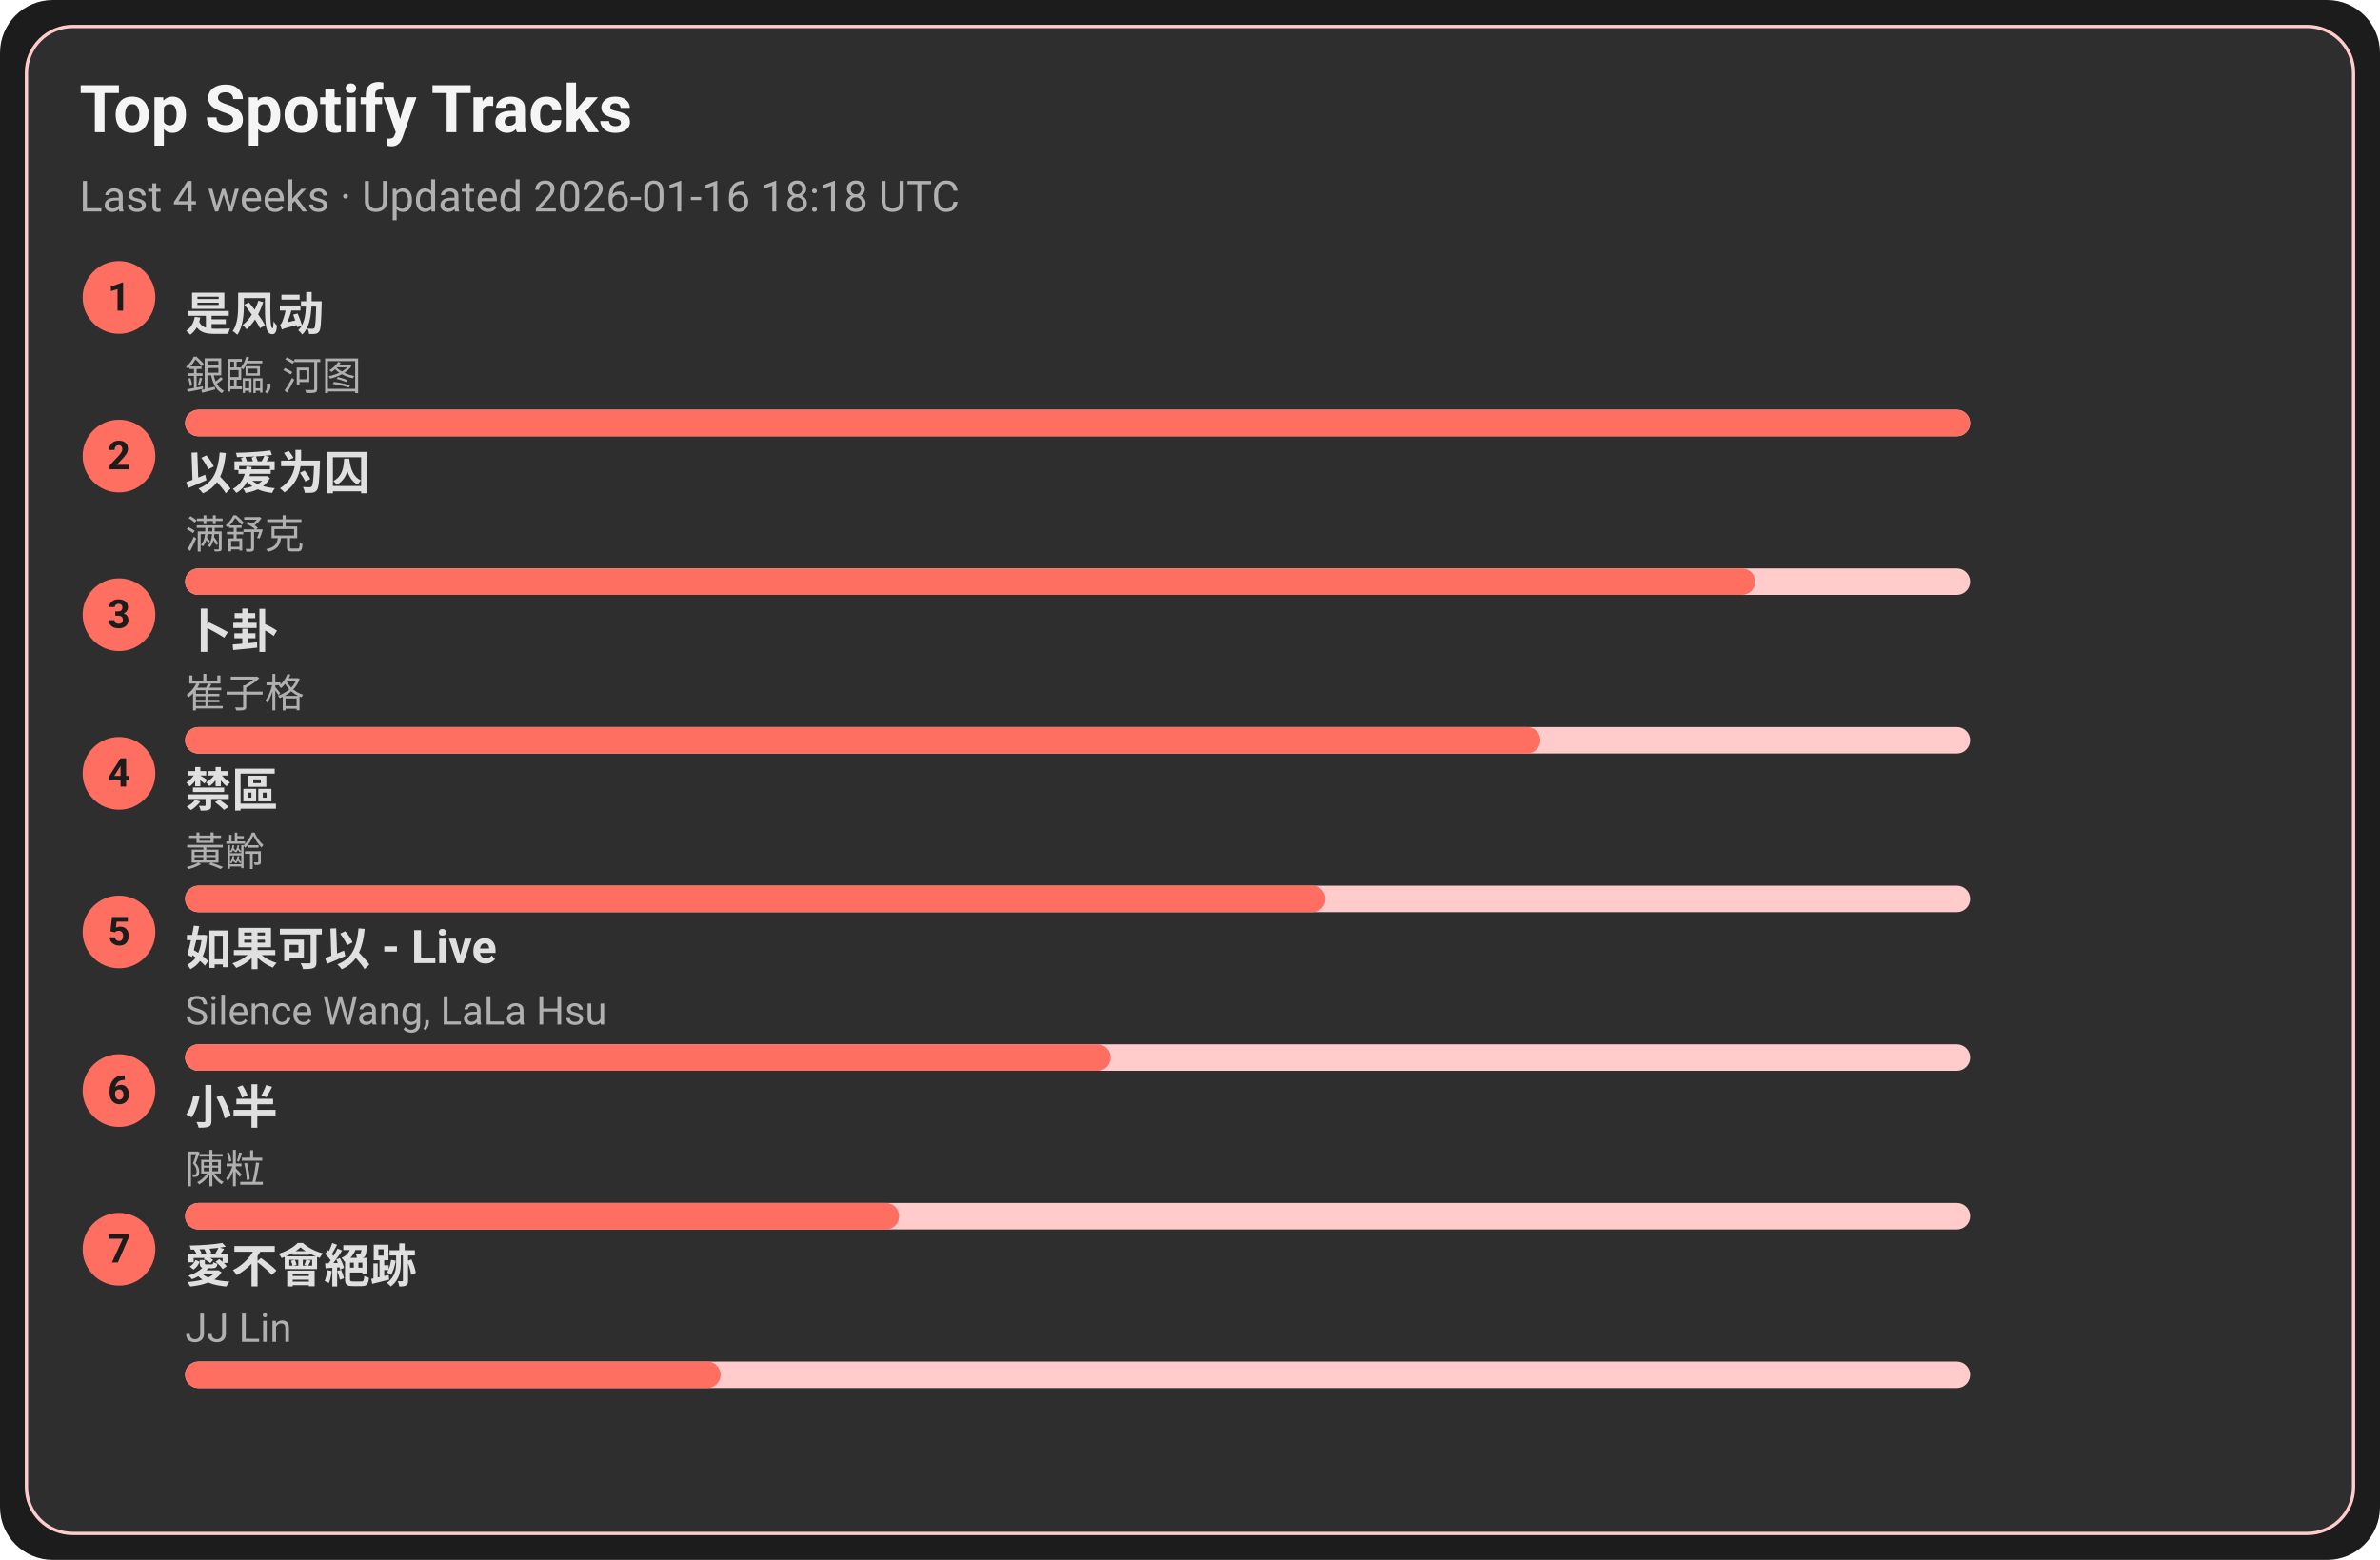
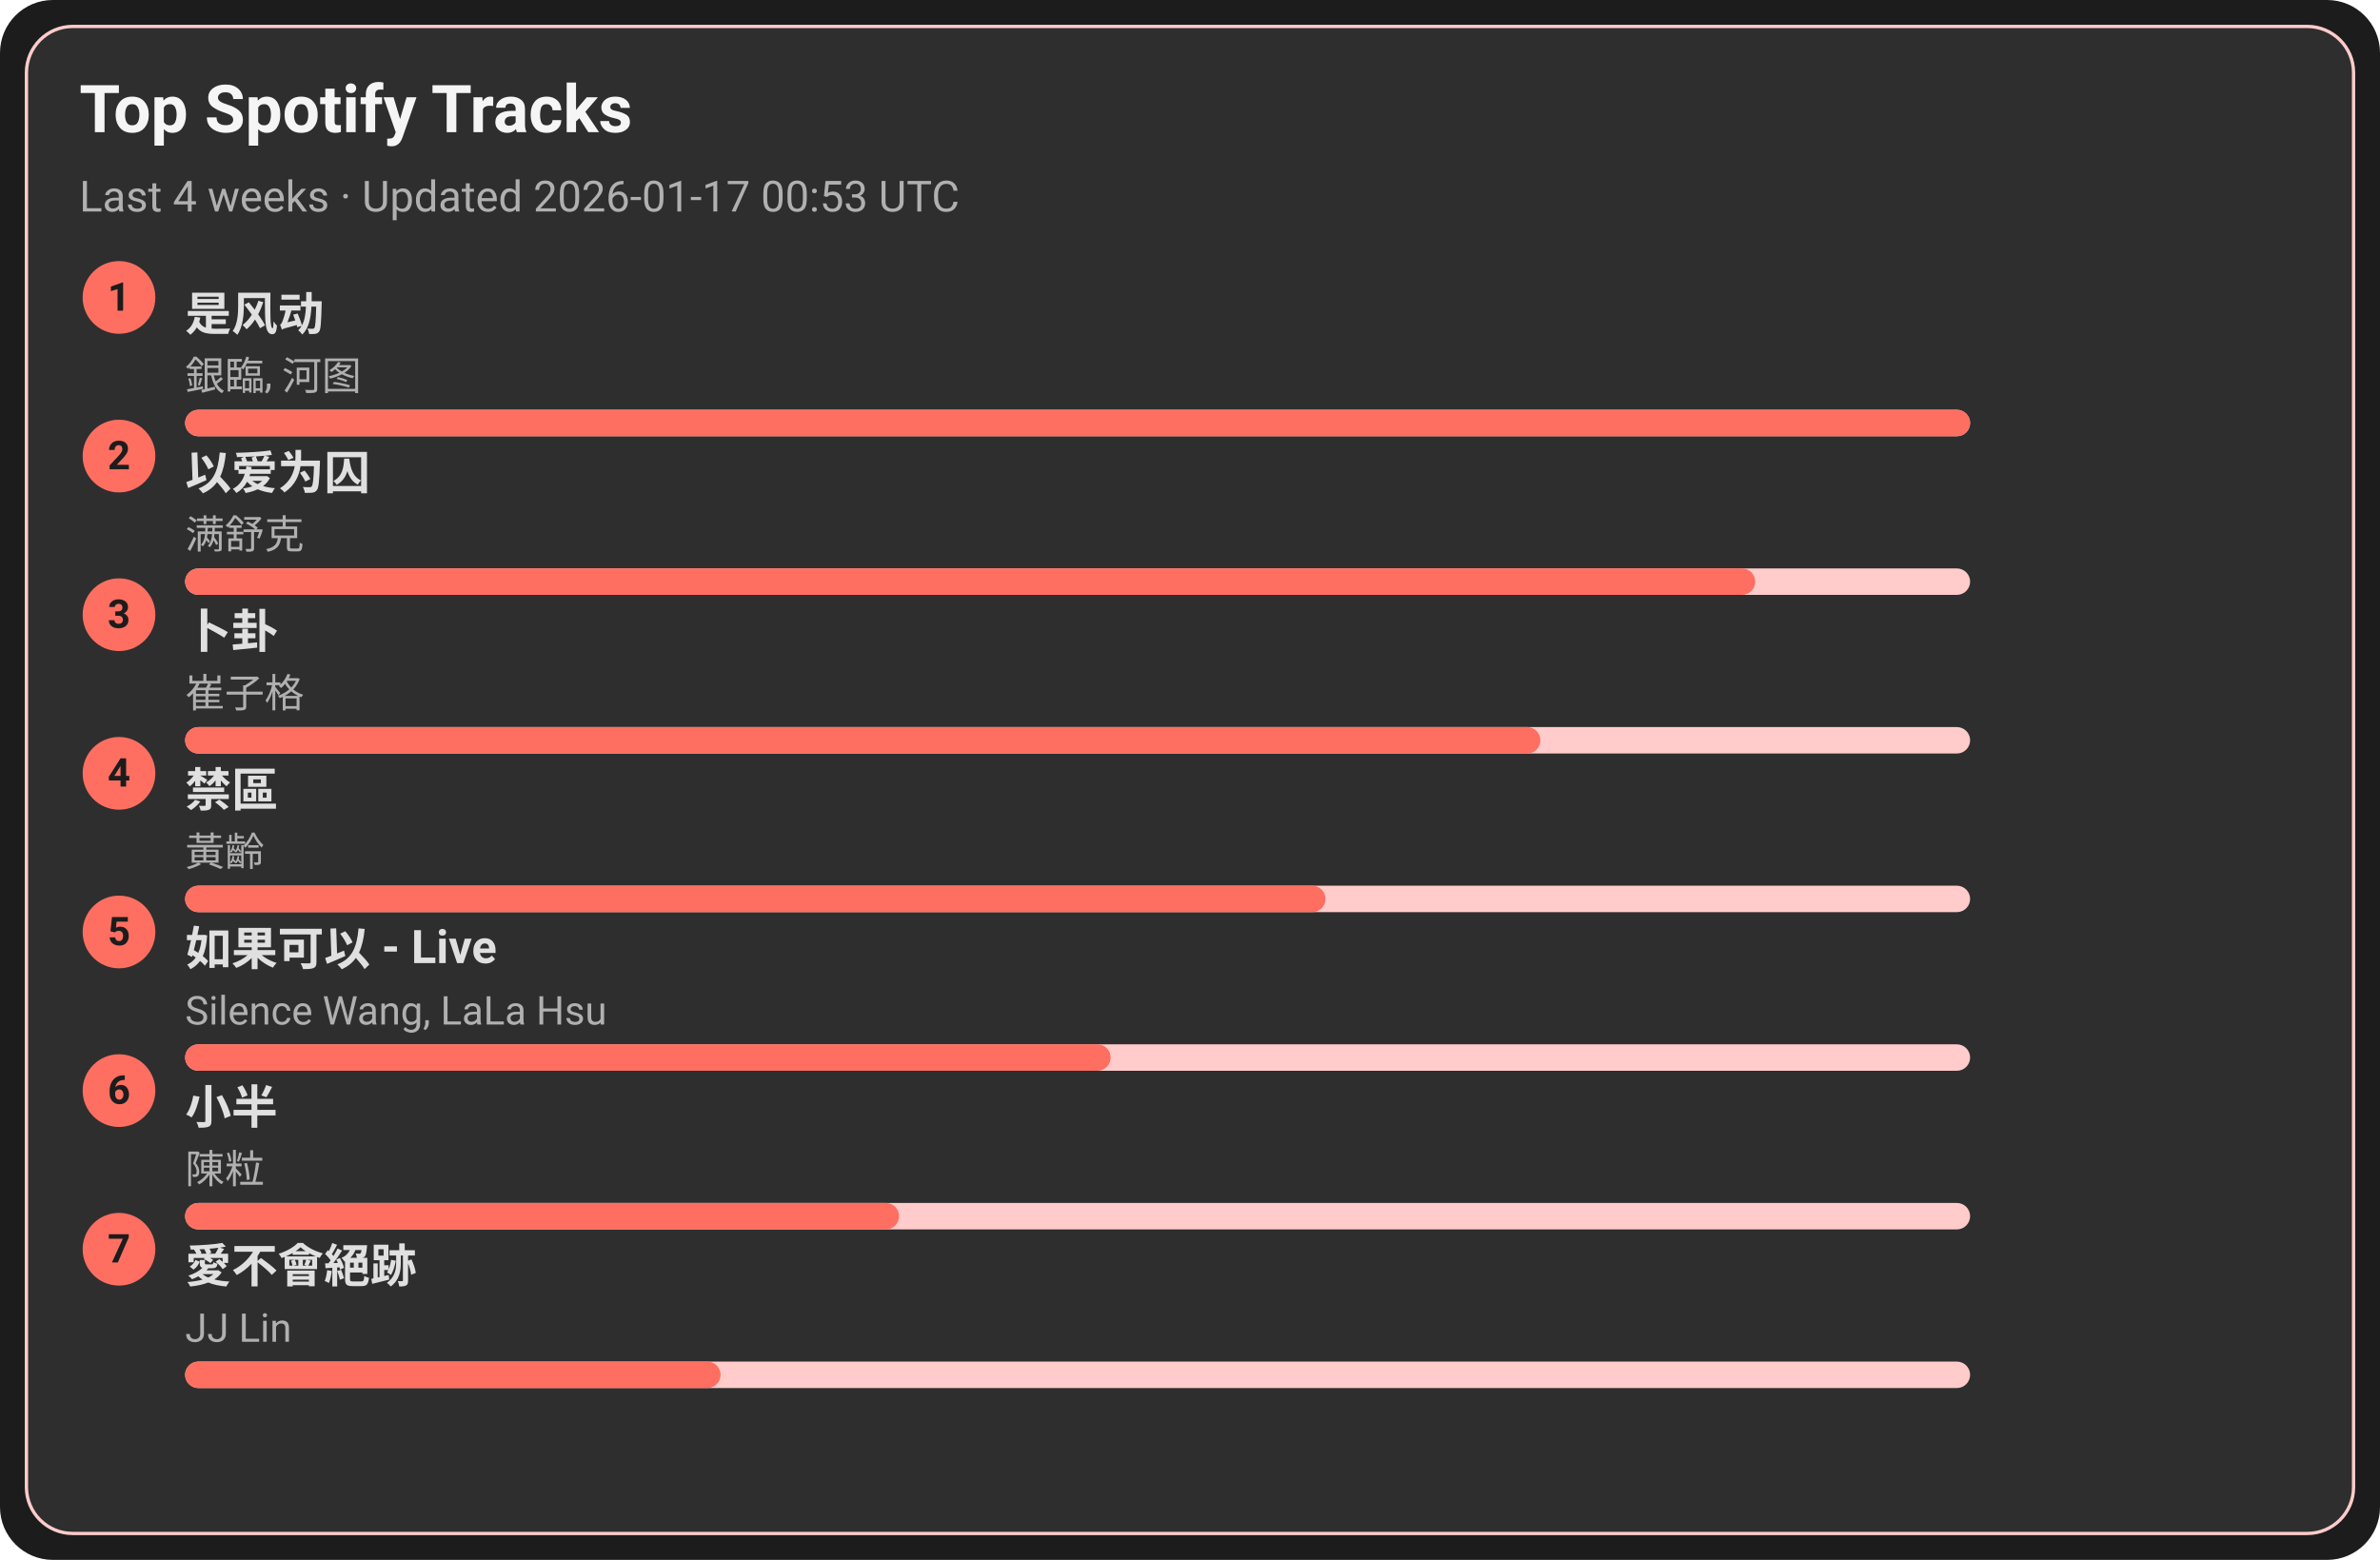
<svg xmlns="http://www.w3.org/2000/svg" width="720" height="472" viewBox="0 0 720 472">
  <style>text{font-family:-apple-system,BlinkMacSystemFont,Segoe UI,Roboto,Ubuntu,Helvetica Neue,Arial,Noto Sans,sans-serif}</style>
  <rect width="720" height="472" rx="16" fill="#1c1c1c" />
  <rect x="8" y="8" width="704" height="456" rx="14" fill="#2e2e2e" stroke="#ffcccb" />
  <text x="24" y="40" font-size="20" fill="#f5f5f5" font-weight="600">Top Spotify Tracks</text>
-   <text x="24" y="64" font-size="13" fill="#b0b0b0">Last 4 weeks · Updated 2026-01-16 18:18 UTC</text>
+   <text x="24" y="64" font-size="13" fill="#b0b0b0">Last 4 weeks · Updated 2026-01-17 00:53 UTC</text>
  <circle cx="36" cy="90" r="11" fill="#ff6f61" />
  <text x="36" y="94" text-anchor="middle" font-size="12" fill="#1c1c1c" font-weight="700">1</text>
  <a href="https://open.spotify.com/track/3lePQ8c4jq7bTePsXEmslh" target="_blank" rel="noopener noreferrer">
    <text x="56" y="100" font-size="14" fill="#e0e0e0" font-weight="600">是风动</text>
  </a>
  <text x="56" y="118" font-size="12" fill="#b0b0b0">銀臨, 河图</text>
  <rect x="56" y="124" width="540" height="8" rx="4" fill="#ffcccb" />
  <rect x="56" y="124" width="540" height="8" rx="4" fill="#ff6f61" />
  <circle cx="36" cy="138" r="11" fill="#ff6f61" />
  <text x="36" y="142" text-anchor="middle" font-size="12" fill="#1c1c1c" font-weight="700">2</text>
  <a href="https://open.spotify.com/track/0RW2LEfGQK5BaIho6sSLqf" target="_blank" rel="noopener noreferrer">
    <text x="56" y="148" font-size="14" fill="#e0e0e0" font-weight="600">以爱为囚</text>
  </a>
  <text x="56" y="166" font-size="12" fill="#b0b0b0">满舒克</text>
  <rect x="56" y="172" width="540" height="8" rx="4" fill="#ffcccb" />
  <rect x="56" y="172" width="475" height="8" rx="4" fill="#ff6f61" />
  <circle cx="36" cy="186" r="11" fill="#ff6f61" />
  <text x="36" y="190" text-anchor="middle" font-size="12" fill="#1c1c1c" font-weight="700">3</text>
  <a href="https://open.spotify.com/track/4ToeYifpQaikbYa7krOD6s" target="_blank" rel="noopener noreferrer">
    <text x="56" y="196" font-size="14" fill="#e0e0e0" font-weight="600">卜卦</text>
  </a>
  <text x="56" y="214" font-size="12" fill="#b0b0b0">崔子格</text>
  <rect x="56" y="220" width="540" height="8" rx="4" fill="#ffcccb" />
  <rect x="56" y="220" width="410" height="8" rx="4" fill="#ff6f61" />
  <circle cx="36" cy="234" r="11" fill="#ff6f61" />
  <text x="36" y="238" text-anchor="middle" font-size="12" fill="#1c1c1c" font-weight="700">4</text>
  <a href="https://open.spotify.com/track/5HAMeMgu9hGL5a8ZwNz6cp" target="_blank" rel="noopener noreferrer">
    <text x="56" y="244" font-size="14" fill="#e0e0e0" font-weight="600">禁區</text>
  </a>
  <text x="56" y="262" font-size="12" fill="#b0b0b0">黃齡</text>
  <rect x="56" y="268" width="540" height="8" rx="4" fill="#ffcccb" />
  <rect x="56" y="268" width="345" height="8" rx="4" fill="#ff6f61" />
  <circle cx="36" cy="282" r="11" fill="#ff6f61" />
  <text x="36" y="286" text-anchor="middle" font-size="12" fill="#1c1c1c" font-weight="700">5</text>
  <a href="https://open.spotify.com/track/6IF65dJzfmPcX7jwDegwoo" target="_blank" rel="noopener noreferrer">
    <text x="56" y="292" font-size="14" fill="#e0e0e0" font-weight="600">如果可以 - Live</text>
  </a>
  <text x="56" y="310" font-size="12" fill="#b0b0b0">Silence Wang, LaLa Hsu</text>
  <rect x="56" y="316" width="540" height="8" rx="4" fill="#ffcccb" />
  <rect x="56" y="316" width="280" height="8" rx="4" fill="#ff6f61" />
  <circle cx="36" cy="330" r="11" fill="#ff6f61" />
  <text x="36" y="334" text-anchor="middle" font-size="12" fill="#1c1c1c" font-weight="700">6</text>
  <a href="https://open.spotify.com/track/3QxWTqyIT4O9bokIZlNDpo" target="_blank" rel="noopener noreferrer">
    <text x="56" y="340" font-size="14" fill="#e0e0e0" font-weight="600">小半</text>
  </a>
  <text x="56" y="358" font-size="12" fill="#b0b0b0">陳粒</text>
  <rect x="56" y="364" width="540" height="8" rx="4" fill="#ffcccb" />
  <rect x="56" y="364" width="216" height="8" rx="4" fill="#ff6f61" />
  <circle cx="36" cy="378" r="11" fill="#ff6f61" />
  <text x="36" y="382" text-anchor="middle" font-size="12" fill="#1c1c1c" font-weight="700">7</text>
  <a href="https://open.spotify.com/track/3zP4GbFEI4GLJMblRgLmdK" target="_blank" rel="noopener noreferrer">
    <text x="56" y="388" font-size="14" fill="#e0e0e0" font-weight="600">愛不會絕跡</text>
  </a>
  <text x="56" y="406" font-size="12" fill="#b0b0b0">JJ Lin</text>
  <rect x="56" y="412" width="540" height="8" rx="4" fill="#ffcccb" />
  <rect x="56" y="412" width="162" height="8" rx="4" fill="#ff6f61" />
</svg>
